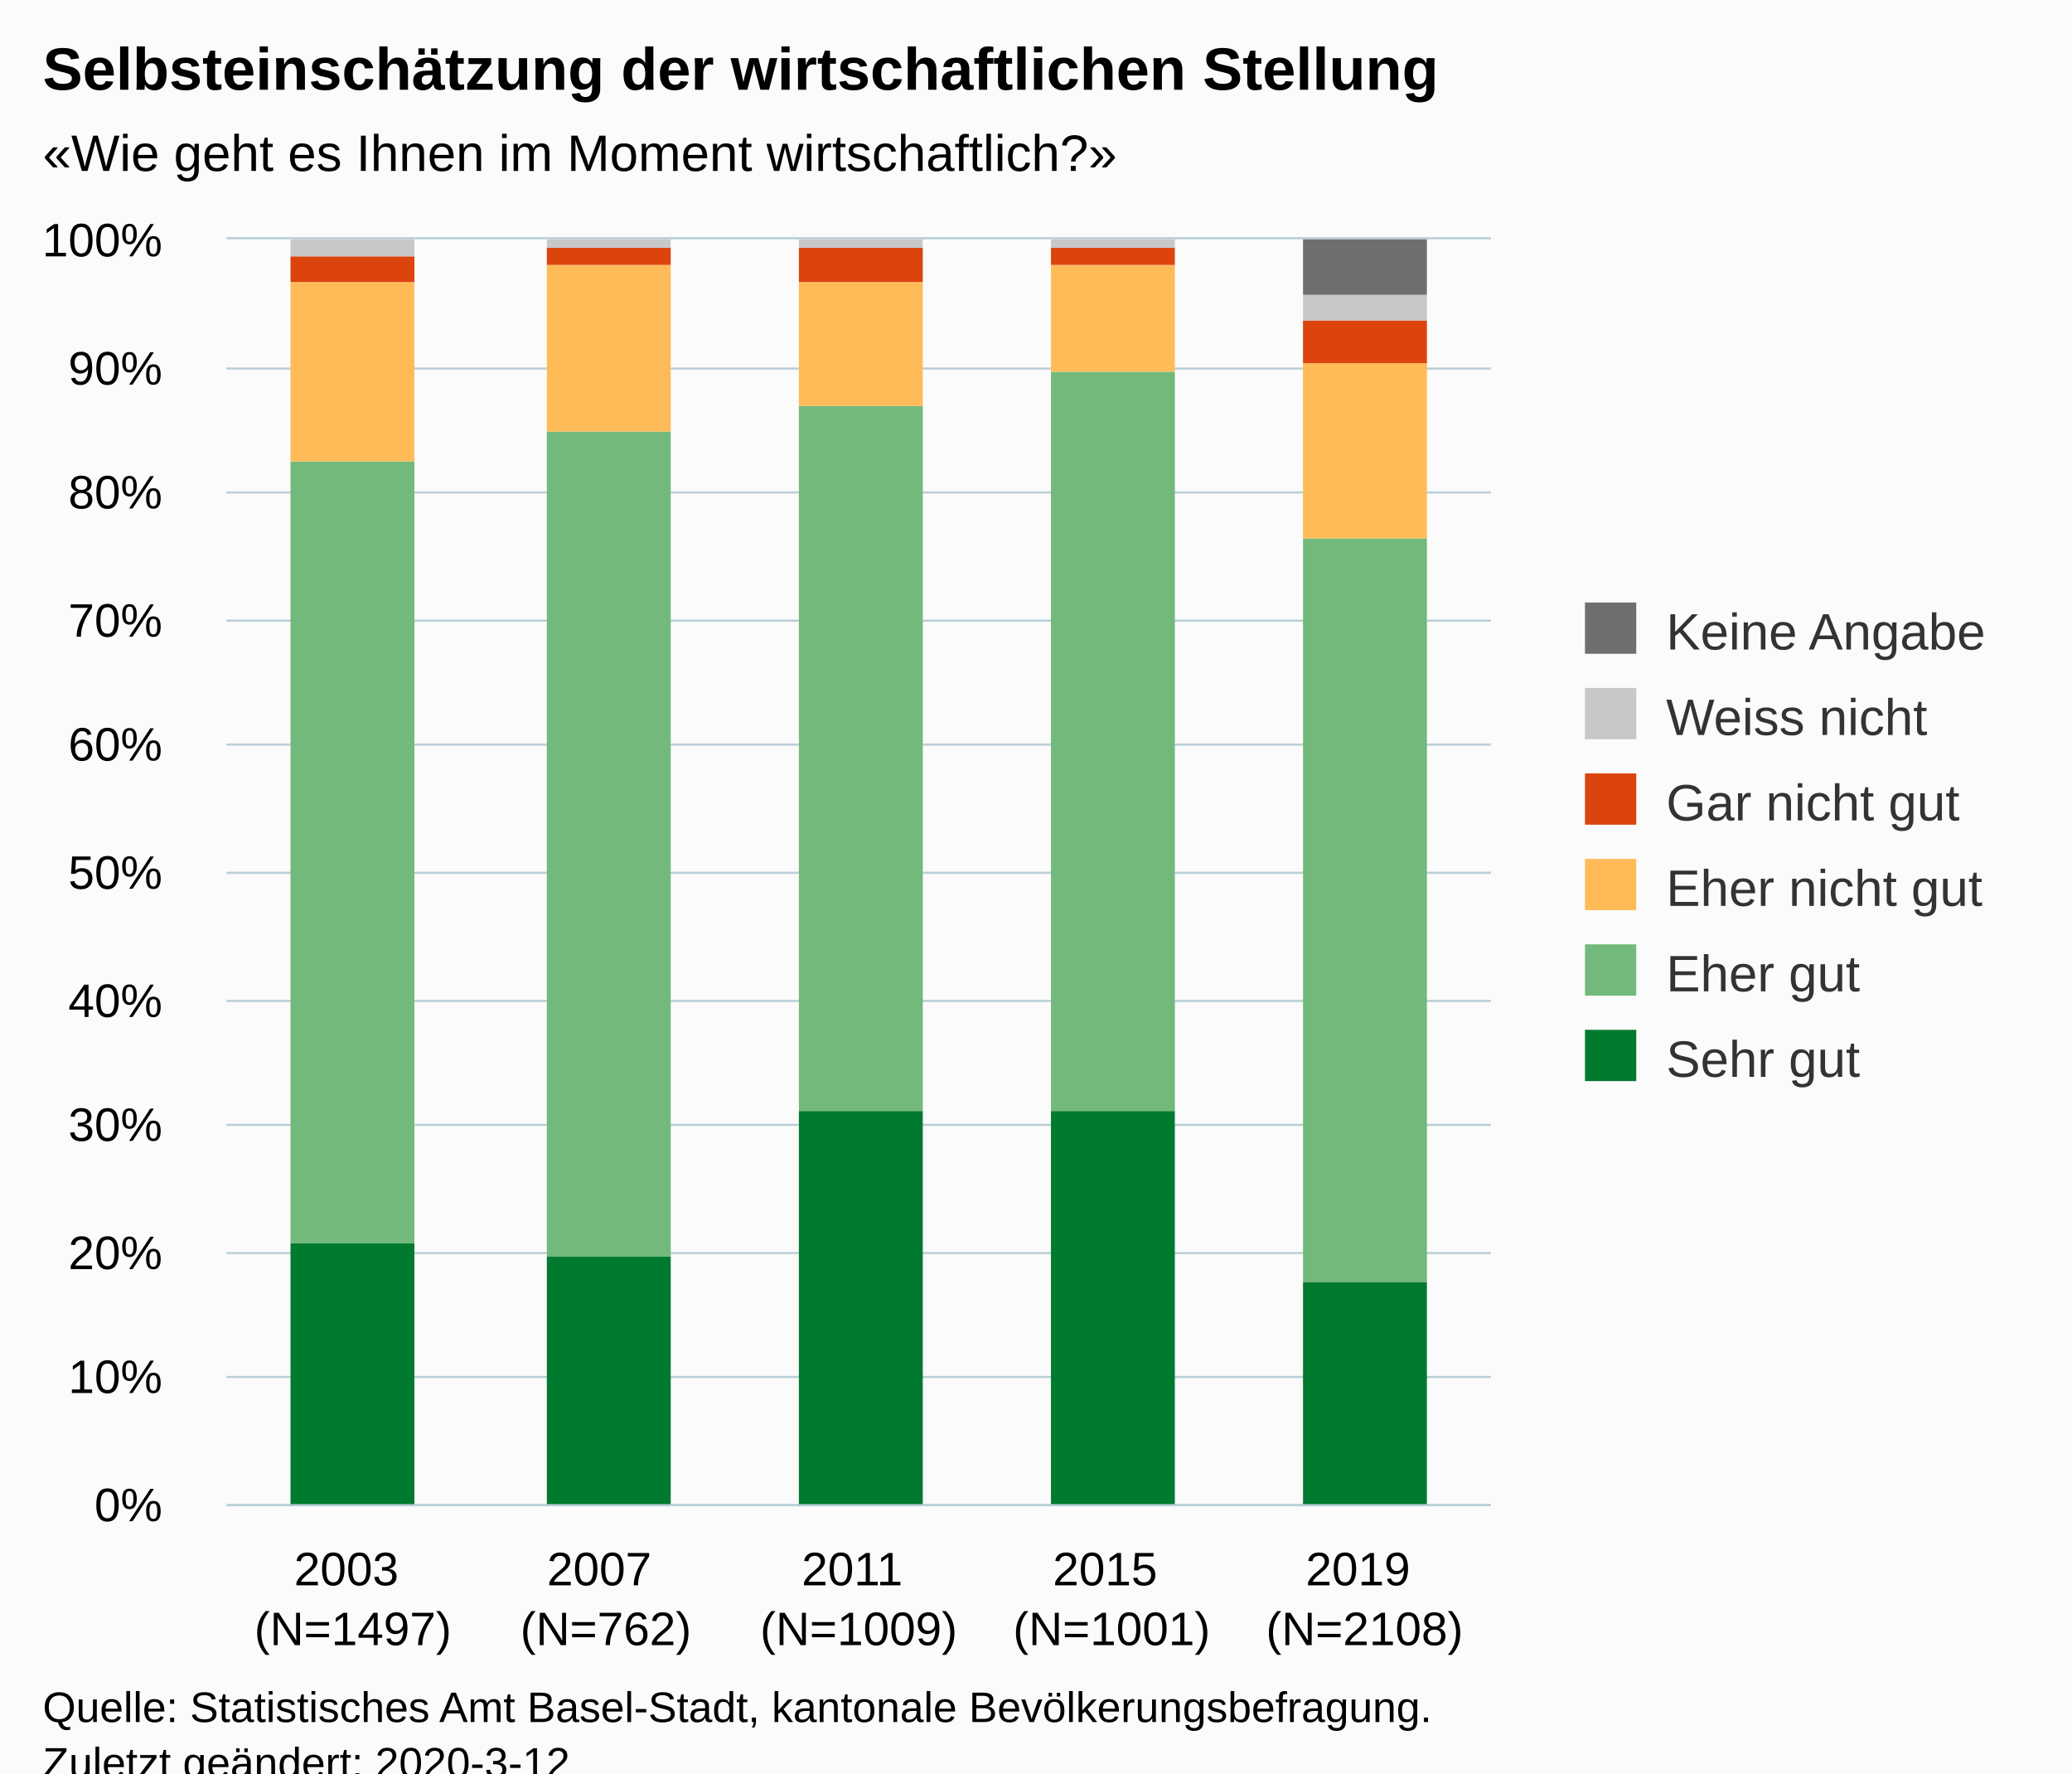
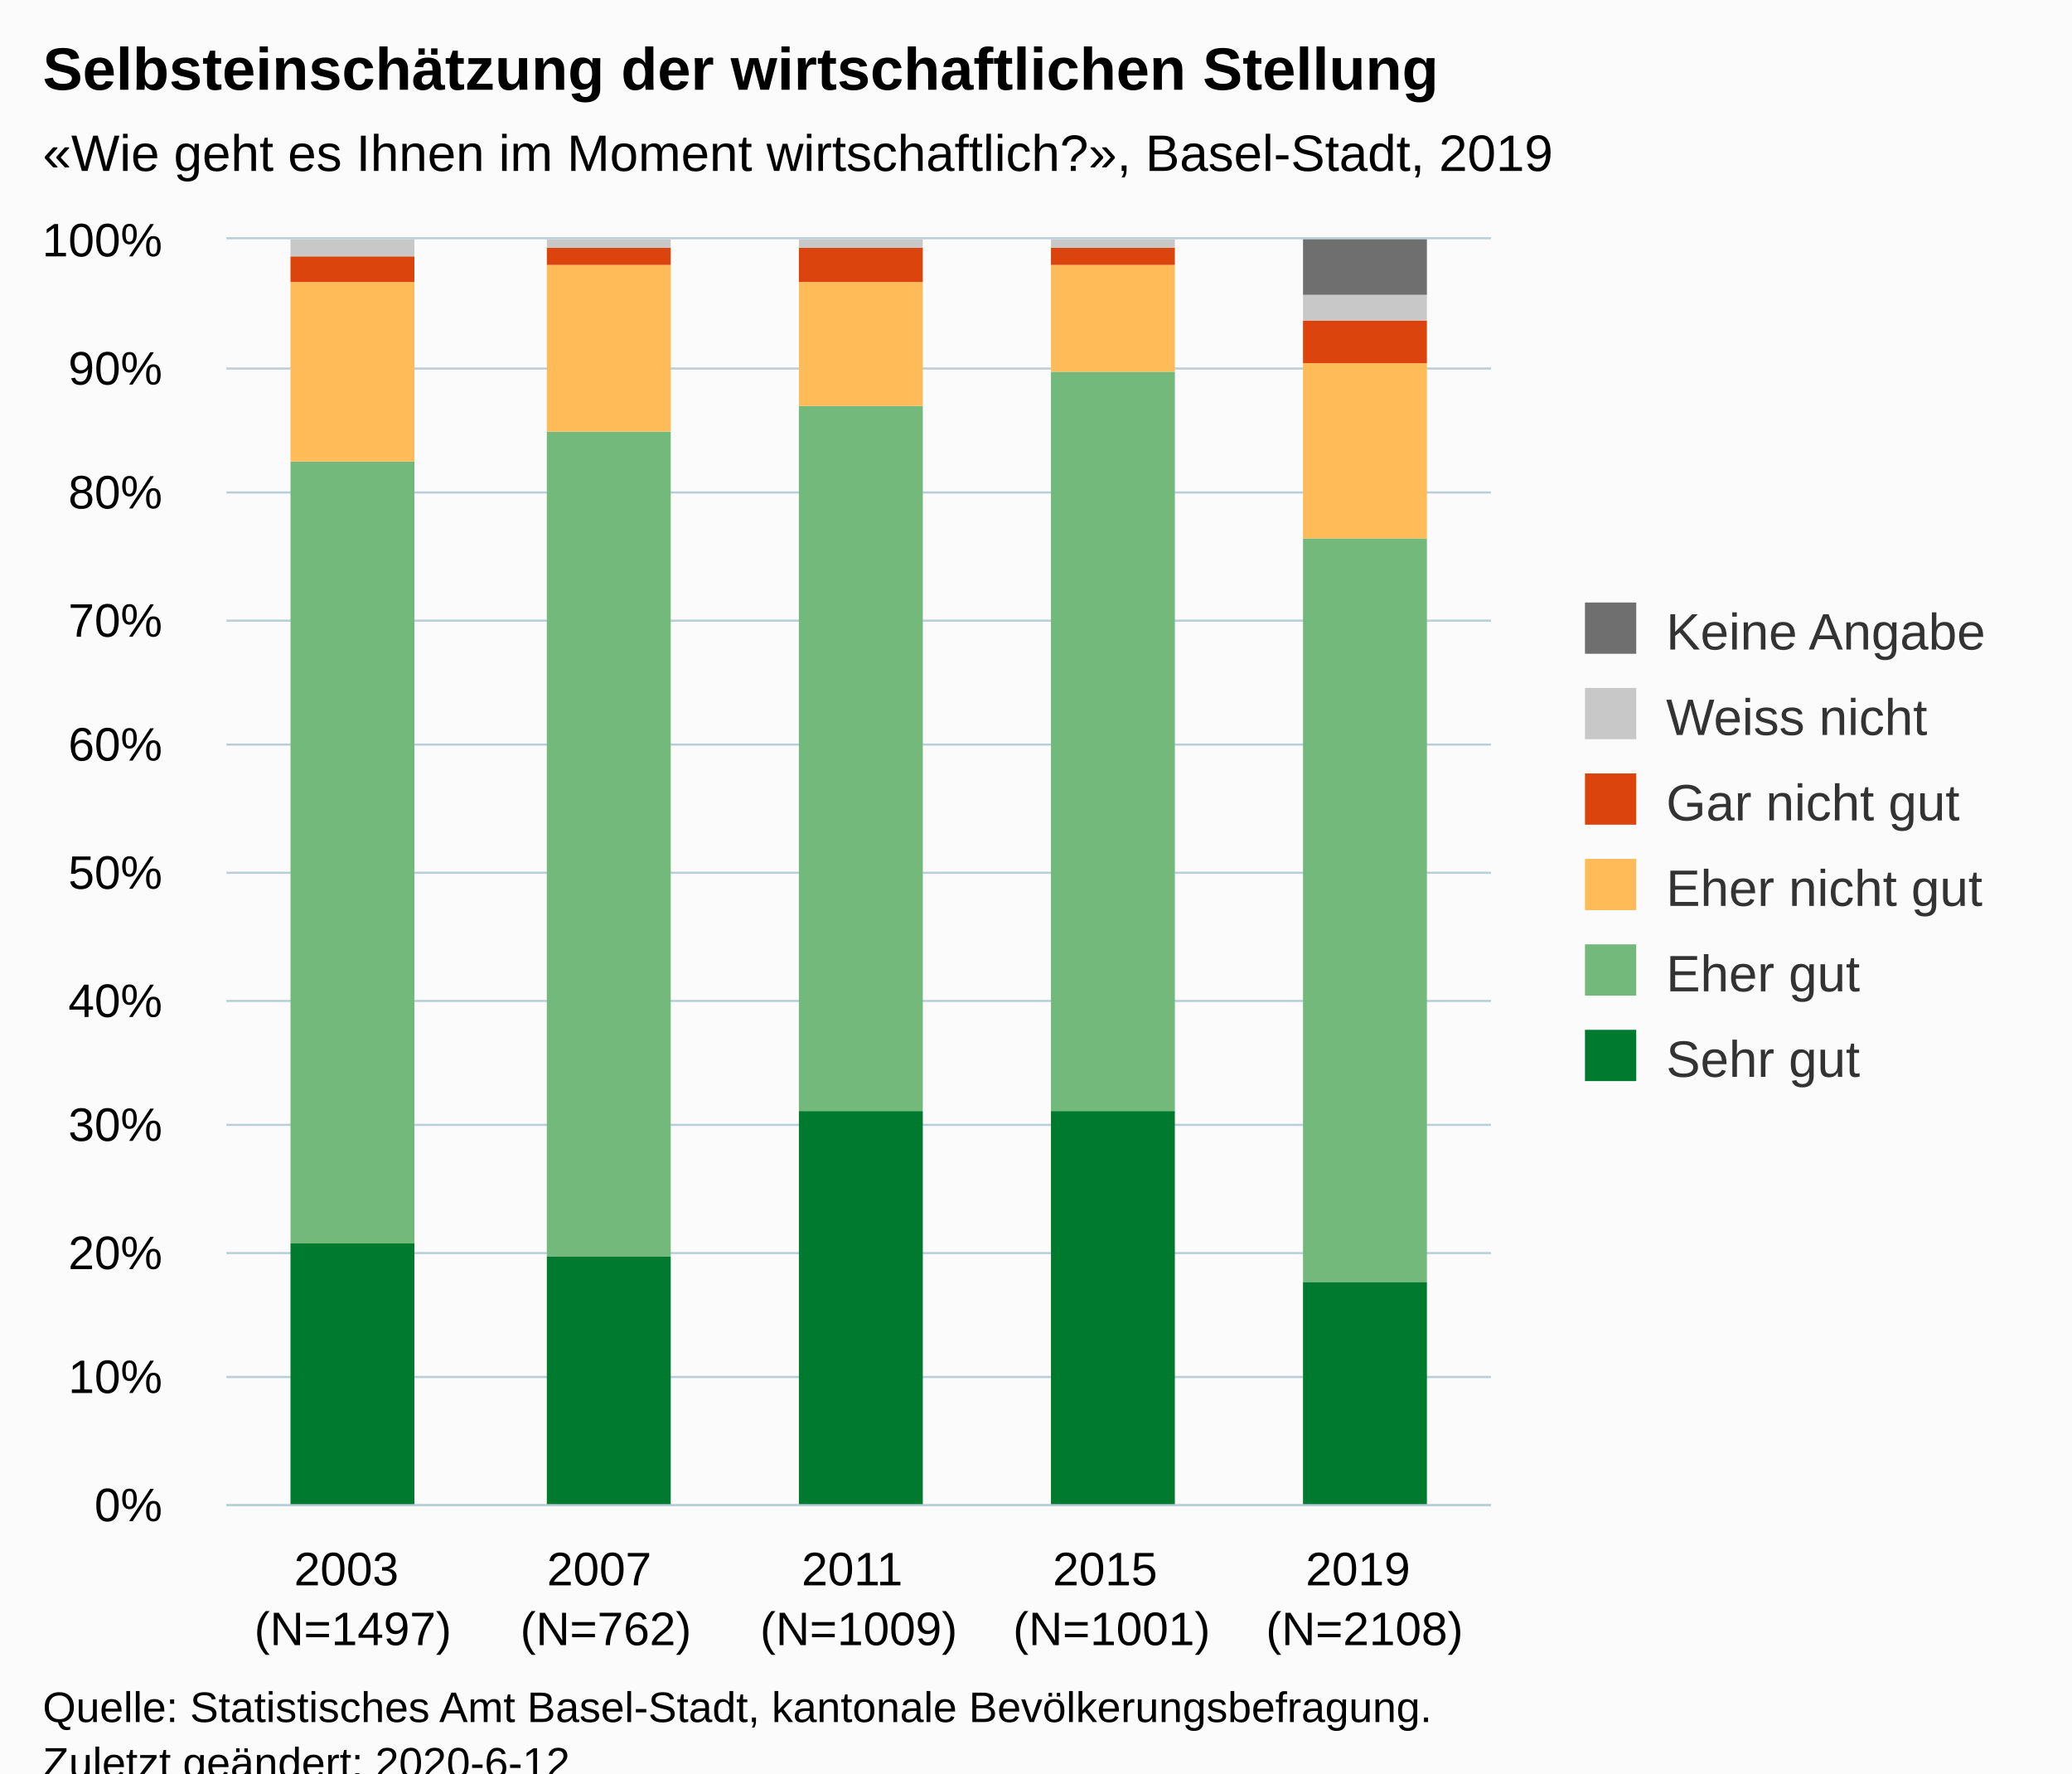
<svg xmlns="http://www.w3.org/2000/svg" version="1.1" class="highcharts-root" style="font-family:Arial;font-size:12px;" viewBox="0 0 485 415">
  <defs>
-     <clipPath id="highcharts-vmg5wj3-6">
+     <clipPath id="highcharts-3m0vagx-6">
      <rect x="0" y="0" width="296" height="296" fill="none" />
    </clipPath>
-     <clipPath id="highcharts-vmg5wj3-7">
+     <clipPath id="highcharts-3m0vagx-7">
      <rect x="0" y="0" width="296" height="296" fill="none" />
    </clipPath>
  </defs>
  <rect fill="#fbfbfb" class="highcharts-background" x="0" y="0" width="485" height="428" rx="0" ry="0" />
  <rect fill="none" class="highcharts-plot-background" x="53" y="56" width="296" height="296" />
  <g class="highcharts-pane-group" data-z-index="0" />
  <g class="highcharts-grid highcharts-xaxis-grid " data-z-index="1">
    <path fill="none" data-z-index="1" class="highcharts-grid-line" d="M 111.5 56 L 111.5 352" opacity="1" />
    <path fill="none" data-z-index="1" class="highcharts-grid-line" d="M 170.5 56 L 170.5 352" opacity="1" />
    <path fill="none" data-z-index="1" class="highcharts-grid-line" d="M 230.5 56 L 230.5 352" opacity="1" />
    <path fill="none" data-z-index="1" class="highcharts-grid-line" d="M 289.5 56 L 289.5 352" opacity="1" />
    <path fill="none" data-z-index="1" class="highcharts-grid-line" d="M 348.5 56 L 348.5 352" opacity="1" />
    <path fill="none" data-z-index="1" class="highcharts-grid-line" d="M 52.5 56 L 52.5 352" opacity="1" />
  </g>
  <g class="highcharts-grid highcharts-yaxis-grid " data-z-index="1">
    <path fill="none" stroke="#B9CFD7" stroke-width="0.5" data-z-index="1" class="highcharts-grid-line" d="M 53 352.25 L 349 352.25" opacity="1" />
    <path fill="none" stroke="#B9CFD7" stroke-width="0.5" data-z-index="1" class="highcharts-grid-line" d="M 53 322.25 L 349 322.25" opacity="1" />
    <path fill="none" stroke="#B9CFD7" stroke-width="0.5" data-z-index="1" class="highcharts-grid-line" d="M 53 293.25 L 349 293.25" opacity="1" />
    <path fill="none" stroke="#B9CFD7" stroke-width="0.5" data-z-index="1" class="highcharts-grid-line" d="M 53 263.25 L 349 263.25" opacity="1" />
    <path fill="none" stroke="#B9CFD7" stroke-width="0.5" data-z-index="1" class="highcharts-grid-line" d="M 53 234.25 L 349 234.25" opacity="1" />
    <path fill="none" stroke="#B9CFD7" stroke-width="0.5" data-z-index="1" class="highcharts-grid-line" d="M 53 204.25 L 349 204.25" opacity="1" />
    <path fill="none" stroke="#B9CFD7" stroke-width="0.5" data-z-index="1" class="highcharts-grid-line" d="M 53 174.25 L 349 174.25" opacity="1" />
    <path fill="none" stroke="#B9CFD7" stroke-width="0.5" data-z-index="1" class="highcharts-grid-line" d="M 53 145.25 L 349 145.25" opacity="1" />
    <path fill="none" stroke="#B9CFD7" stroke-width="0.5" data-z-index="1" class="highcharts-grid-line" d="M 53 115.25 L 349 115.25" opacity="1" />
    <path fill="none" stroke="#B9CFD7" stroke-width="0.5" data-z-index="1" class="highcharts-grid-line" d="M 53 86.25 L 349 86.25" opacity="1" />
    <path fill="none" stroke="#B9CFD7" stroke-width="0.5" data-z-index="1" class="highcharts-grid-line" d="M 53 55.75 L 349 55.75" opacity="1" />
  </g>
  <rect fill="none" class="highcharts-plot-border" data-z-index="1" x="53" y="56" width="296" height="296" />
  <g class="highcharts-axis highcharts-xaxis " data-z-index="2">
    <path fill="none" class="highcharts-axis-line" stroke="#B9CFD7" stroke-width="0.5" data-z-index="7" d="M 53 352.25 L 349 352.25" />
  </g>
  <g class="highcharts-axis highcharts-yaxis " data-z-index="2">
    <path fill="none" class="highcharts-axis-line" data-z-index="7" d="M 53 56 L 53 352" />
  </g>
  <g class="highcharts-series-group" data-z-index="3">
-     <g data-z-index="0.1" class="highcharts-series highcharts-series-0 highcharts-column-series " transform="translate(53,56) scale(1 1)" clip-path="url(#highcharts-vmg5wj3-7)">
+     <g data-z-index="0.1" class="highcharts-series highcharts-series-0 highcharts-column-series " transform="translate(53,56) scale(1 1)" clip-path="url(#highcharts-3m0vagx-7)">
      <rect x="15" y="235" width="29" height="62" fill="#007A2F" class="highcharts-point" />
      <rect x="75" y="238" width="29" height="59" fill="#007A2F" class="highcharts-point" />
      <rect x="134" y="204" width="29" height="93" fill="#007A2F" class="highcharts-point" />
      <rect x="193" y="204" width="29" height="93" fill="#007A2F" class="highcharts-point" />
      <rect x="252" y="244" width="29" height="53" fill="#007A2F" class="highcharts-point" />
    </g>
    <g data-z-index="0.1" class="highcharts-markers highcharts-series-0 highcharts-column-series " transform="translate(53,56) scale(1 1)" clip-path="none" />
-     <g data-z-index="0.1" class="highcharts-series highcharts-series-1 highcharts-column-series " transform="translate(53,56) scale(1 1)" clip-path="url(#highcharts-vmg5wj3-7)">
+     <g data-z-index="0.1" class="highcharts-series highcharts-series-1 highcharts-column-series " transform="translate(53,56) scale(1 1)" clip-path="url(#highcharts-3m0vagx-7)">
      <rect x="15" y="52" width="29" height="183" fill="#73B97C" class="highcharts-point" />
      <rect x="75" y="45" width="29" height="193" fill="#73B97C" class="highcharts-point" />
      <rect x="134" y="39" width="29" height="165" fill="#73B97C" class="highcharts-point" />
      <rect x="193" y="31" width="29" height="173" fill="#73B97C" class="highcharts-point" />
      <rect x="252" y="70" width="29" height="174" fill="#73B97C" class="highcharts-point" />
    </g>
    <g data-z-index="0.1" class="highcharts-markers highcharts-series-1 highcharts-column-series " transform="translate(53,56) scale(1 1)" clip-path="none" />
-     <g data-z-index="0.1" class="highcharts-series highcharts-series-2 highcharts-column-series " transform="translate(53,56) scale(1 1)" clip-path="url(#highcharts-vmg5wj3-7)">
+     <g data-z-index="0.1" class="highcharts-series highcharts-series-2 highcharts-column-series " transform="translate(53,56) scale(1 1)" clip-path="url(#highcharts-3m0vagx-7)">
      <rect x="15" y="10" width="29" height="42" fill="#FFBB58" class="highcharts-point" />
      <rect x="75" y="6" width="29" height="39" fill="#FFBB58" class="highcharts-point" />
      <rect x="134" y="10" width="29" height="29" fill="#FFBB58" class="highcharts-point" />
      <rect x="193" y="6" width="29" height="25" fill="#FFBB58" class="highcharts-point" />
      <rect x="252" y="29" width="29" height="41" fill="#FFBB58" class="highcharts-point" />
    </g>
    <g data-z-index="0.1" class="highcharts-markers highcharts-series-2 highcharts-column-series " transform="translate(53,56) scale(1 1)" clip-path="none" />
-     <g data-z-index="0.1" class="highcharts-series highcharts-series-3 highcharts-column-series " transform="translate(53,56) scale(1 1)" clip-path="url(#highcharts-vmg5wj3-7)">
+     <g data-z-index="0.1" class="highcharts-series highcharts-series-3 highcharts-column-series " transform="translate(53,56) scale(1 1)" clip-path="url(#highcharts-3m0vagx-7)">
      <rect x="15" y="4" width="29" height="6" fill="#DC440E" class="highcharts-point" />
      <rect x="75" y="2" width="29" height="4" fill="#DC440E" class="highcharts-point" />
      <rect x="134" y="2" width="29" height="8" fill="#DC440E" class="highcharts-point" />
      <rect x="193" y="2" width="29" height="4" fill="#DC440E" class="highcharts-point" />
      <rect x="252" y="19" width="29" height="10" fill="#DC440E" class="highcharts-point" />
    </g>
    <g data-z-index="0.1" class="highcharts-markers highcharts-series-3 highcharts-column-series " transform="translate(53,56) scale(1 1)" clip-path="none" />
-     <g data-z-index="0.1" class="highcharts-series highcharts-series-4 highcharts-column-series " transform="translate(53,56) scale(1 1)" clip-path="url(#highcharts-vmg5wj3-7)">
+     <g data-z-index="0.1" class="highcharts-series highcharts-series-4 highcharts-column-series " transform="translate(53,56) scale(1 1)" clip-path="url(#highcharts-3m0vagx-7)">
      <rect x="15" y="0" width="29" height="4" fill="#C8C8C8" class="highcharts-point" />
      <rect x="75" y="0" width="29" height="2" fill="#C8C8C8" class="highcharts-point" />
      <rect x="134" y="0" width="29" height="2" fill="#C8C8C8" class="highcharts-point" />
      <rect x="193" y="0" width="29" height="2" fill="#C8C8C8" class="highcharts-point" />
      <rect x="252" y="13" width="29" height="6" fill="#C8C8C8" class="highcharts-point" />
    </g>
    <g data-z-index="0.1" class="highcharts-markers highcharts-series-4 highcharts-column-series " transform="translate(53,56) scale(1 1)" clip-path="none" />
-     <g data-z-index="0.1" class="highcharts-series highcharts-series-5 highcharts-column-series " transform="translate(53,56) scale(1 1)" clip-path="url(#highcharts-vmg5wj3-7)">
+     <g data-z-index="0.1" class="highcharts-series highcharts-series-5 highcharts-column-series " transform="translate(53,56) scale(1 1)" clip-path="url(#highcharts-3m0vagx-7)">
      <rect x="15" y="1" width="29" height="0" fill="#6F6F6F" class="highcharts-point" />
      <rect x="75" y="1" width="29" height="0" fill="#6F6F6F" class="highcharts-point" />
      <rect x="134" y="1" width="29" height="0" fill="#6F6F6F" class="highcharts-point" />
      <rect x="193" y="1" width="29" height="0" fill="#6F6F6F" class="highcharts-point" />
      <rect x="252" y="0" width="29" height="13" fill="#6F6F6F" class="highcharts-point" />
    </g>
    <g data-z-index="0.1" class="highcharts-markers highcharts-series-5 highcharts-column-series " transform="translate(53,56) scale(1 1)" clip-path="none" />
  </g>
  <text x="10" text-anchor="start" class="highcharts-title" data-z-index="4" style="color:#000000;font-size:14px;font-weight:bold;fill:#000000;" y="21">
    <tspan>Selbsteinschätzung der wirtschaftlichen Stellung</tspan>
  </text>
  <text x="10" text-anchor="start" class="highcharts-subtitle" data-z-index="4" style="color:#000000;font-size:12px;fill:#000000;" y="40">
-     <tspan>«Wie geht es Ihnen im Moment wirtschaftlich?»</tspan>
+     <tspan>«Wie geht es Ihnen im Moment wirtschaftlich?», Basel-Stadt, 2019</tspan>
  </text>
  <g class="highcharts-legend" data-z-index="7" transform="translate(361,134)">
    <rect fill="none" class="highcharts-legend-box" rx="0" ry="0" x="0" y="0" width="114" height="131" visibility="visible" />
    <g data-z-index="1">
      <g>
        <g class="highcharts-legend-item highcharts-column-series highcharts-color-undefined highcharts-series-5" data-z-index="1" transform="translate(8,3)">
          <text x="21" style="color:#333333;font-size:12px;font-weight:normal;cursor:pointer;fill:#333333;" text-anchor="start" data-z-index="2" y="15">
            <tspan>Keine Angabe</tspan>
          </text>
          <rect x="2" y="4" width="12" height="12" fill="#6F6F6F" class="highcharts-point" data-z-index="3" />
        </g>
        <g class="highcharts-legend-item highcharts-column-series highcharts-color-undefined highcharts-series-4" data-z-index="1" transform="translate(8,23)">
          <text x="21" y="15" style="color:#333333;font-size:12px;font-weight:normal;cursor:pointer;fill:#333333;" text-anchor="start" data-z-index="2">
            <tspan>Weiss nicht</tspan>
          </text>
          <rect x="2" y="4" width="12" height="12" fill="#C8C8C8" class="highcharts-point" data-z-index="3" />
        </g>
        <g class="highcharts-legend-item highcharts-column-series highcharts-color-undefined highcharts-series-3" data-z-index="1" transform="translate(8,43)">
          <text x="21" y="15" style="color:#333333;font-size:12px;font-weight:normal;cursor:pointer;fill:#333333;" text-anchor="start" data-z-index="2">
            <tspan>Gar nicht gut</tspan>
          </text>
          <rect x="2" y="4" width="12" height="12" fill="#DC440E" class="highcharts-point" data-z-index="3" />
        </g>
        <g class="highcharts-legend-item highcharts-column-series highcharts-color-undefined highcharts-series-2" data-z-index="1" transform="translate(8,63)">
          <text x="21" y="15" style="color:#333333;font-size:12px;font-weight:normal;cursor:pointer;fill:#333333;" text-anchor="start" data-z-index="2">
            <tspan>Eher nicht gut</tspan>
          </text>
          <rect x="2" y="4" width="12" height="12" fill="#FFBB58" class="highcharts-point" data-z-index="3" />
        </g>
        <g class="highcharts-legend-item highcharts-column-series highcharts-color-undefined highcharts-series-1" data-z-index="1" transform="translate(8,83)">
          <text x="21" y="15" style="color:#333333;font-size:12px;font-weight:normal;cursor:pointer;fill:#333333;" text-anchor="start" data-z-index="2">
            <tspan>Eher gut</tspan>
          </text>
          <rect x="2" y="4" width="12" height="12" fill="#73B97C" class="highcharts-point" data-z-index="3" />
        </g>
        <g class="highcharts-legend-item highcharts-column-series highcharts-color-undefined highcharts-series-0" data-z-index="1" transform="translate(8,103)">
          <text x="21" y="15" style="color:#333333;font-size:12px;font-weight:normal;cursor:pointer;fill:#333333;" text-anchor="start" data-z-index="2">
            <tspan>Sehr gut</tspan>
          </text>
          <rect x="2" y="4" width="12" height="12" fill="#007A2F" class="highcharts-point" data-z-index="3" />
        </g>
      </g>
    </g>
  </g>
  <g class="highcharts-axis-labels highcharts-xaxis-labels " data-z-index="7">
    <text x="82.6" style="color:#000000;cursor:default;font-size:11px;white-space:nowrap;fill:#000000;" text-anchor="middle" transform="translate(0,0)" y="371" opacity="1">
      <tspan>2003</tspan>
      <tspan x="82.6" dy="14">(N=1497)</tspan>
    </text>
    <text x="141.8" style="color:#000000;cursor:default;font-size:11px;white-space:nowrap;fill:#000000;" text-anchor="middle" transform="translate(0,0)" y="371" opacity="1">
      <tspan>2007</tspan>
      <tspan x="141.8" dy="14">(N=762)</tspan>
    </text>
    <text x="201" style="color:#000000;cursor:default;font-size:11px;white-space:nowrap;fill:#000000;" text-anchor="middle" transform="translate(0,0)" y="371" opacity="1">
      <tspan>2011</tspan>
      <tspan x="201" dy="14">(N=1009)</tspan>
    </text>
    <text x="260.2" style="color:#000000;cursor:default;font-size:11px;white-space:nowrap;fill:#000000;" text-anchor="middle" transform="translate(0,0)" y="371" opacity="1">
      <tspan>2015</tspan>
      <tspan x="260.2" dy="14">(N=1001)</tspan>
    </text>
    <text x="319.4" style="color:#000000;cursor:default;font-size:11px;white-space:nowrap;fill:#000000;" text-anchor="middle" transform="translate(0,0)" y="371" opacity="1">
      <tspan>2019</tspan>
      <tspan x="319.4" dy="14">(N=2108)</tspan>
    </text>
  </g>
  <g class="highcharts-axis-labels highcharts-yaxis-labels " data-z-index="7">
    <text x="38" style="color:#000000;cursor:default;font-size:11px;white-space:nowrap;fill:#000000;" text-anchor="end" transform="translate(0,0)" y="356" opacity="1">0%</text>
    <text x="38" style="color:#000000;cursor:default;font-size:11px;white-space:nowrap;fill:#000000;" text-anchor="end" transform="translate(0,0)" y="326" opacity="1">10%</text>
    <text x="38" style="color:#000000;cursor:default;font-size:11px;white-space:nowrap;fill:#000000;" text-anchor="end" transform="translate(0,0)" y="297" opacity="1">20%</text>
    <text x="38" style="color:#000000;cursor:default;font-size:11px;white-space:nowrap;fill:#000000;" text-anchor="end" transform="translate(0,0)" y="267" opacity="1">30%</text>
    <text x="38" style="color:#000000;cursor:default;font-size:11px;white-space:nowrap;fill:#000000;" text-anchor="end" transform="translate(0,0)" y="238" opacity="1">40%</text>
    <text x="38" style="color:#000000;cursor:default;font-size:11px;white-space:nowrap;fill:#000000;" text-anchor="end" transform="translate(0,0)" y="208" opacity="1">50%</text>
    <text x="38" style="color:#000000;cursor:default;font-size:11px;white-space:nowrap;fill:#000000;" text-anchor="end" transform="translate(0,0)" y="178" opacity="1">60%</text>
    <text x="38" style="color:#000000;cursor:default;font-size:11px;white-space:nowrap;fill:#000000;" text-anchor="end" transform="translate(0,0)" y="149" opacity="1">70%</text>
    <text x="38" style="color:#000000;cursor:default;font-size:11px;white-space:nowrap;fill:#000000;" text-anchor="end" transform="translate(0,0)" y="119" opacity="1">80%</text>
    <text x="38" style="color:#000000;cursor:default;font-size:11px;white-space:nowrap;fill:#000000;" text-anchor="end" transform="translate(0,0)" y="90" opacity="1">90%</text>
    <text x="38" style="color:#000000;cursor:default;font-size:11px;white-space:nowrap;fill:#000000;" text-anchor="end" transform="translate(0,0)" y="60" opacity="1">100%</text>
  </g>
  <text x="10" class="highcharts-credits" text-anchor="start" data-z-index="8" style="cursor:default;color:#000000;font-size:10px;fill:#000000;" y="403">
    <tspan>Quelle: Statistisches Amt Basel-Stadt, kantonale Bevölkerungsbefragung.</tspan>
-     <tspan x="10" dy="13">Zuletzt geändert: 2020-3-12</tspan>
+     <tspan x="10" dy="13">Zuletzt geändert: 2020-6-12</tspan>
  </text>
</svg>
